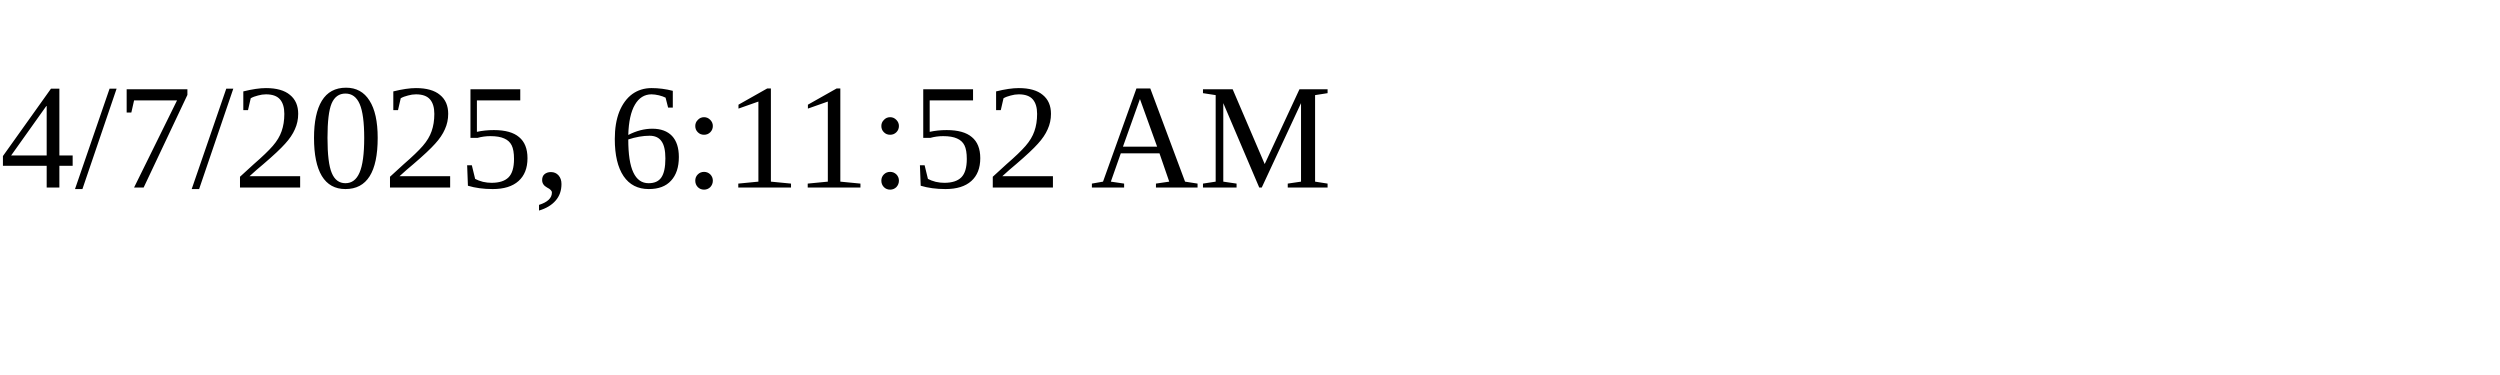
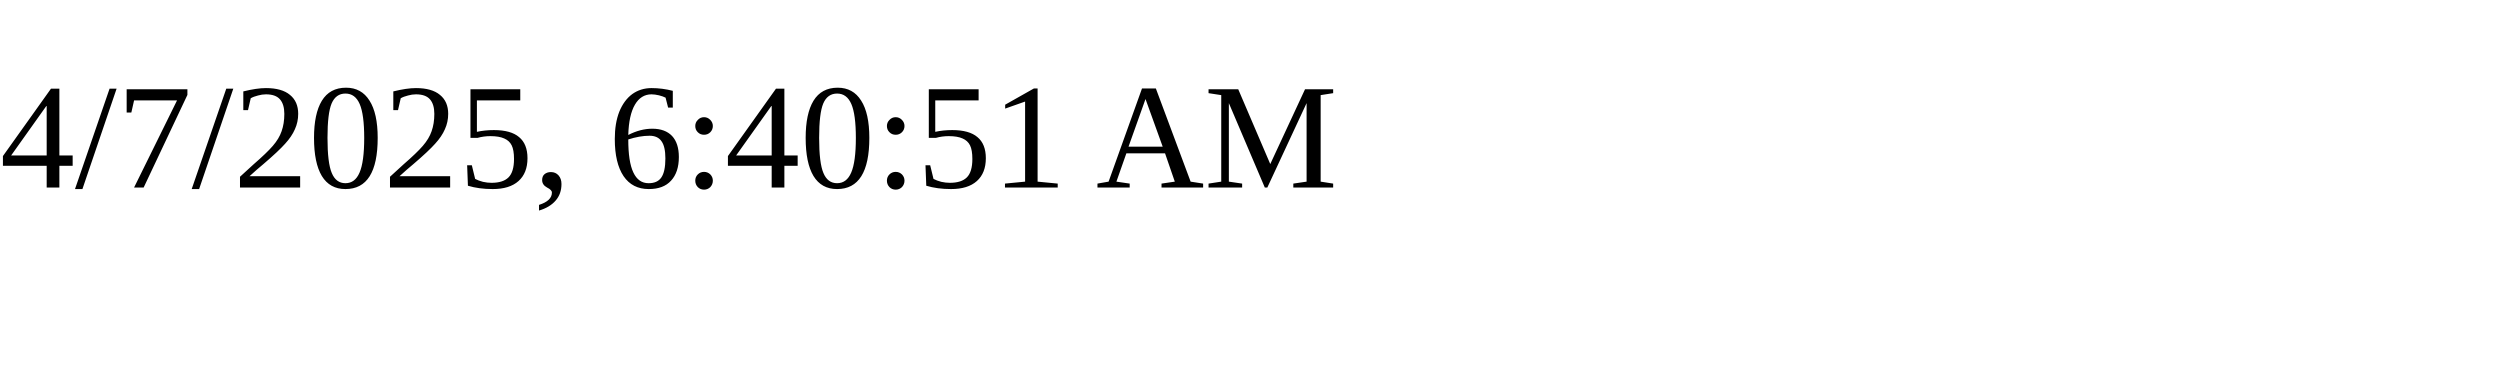
<svg xmlns="http://www.w3.org/2000/svg" height="30" width="200">
-   <text x="0" y="15">4/7/2025, 6:11:52 AM</text>
+   <text x="0" y="15">4/7/2025, 6:40:51 AM</text>
</svg>
